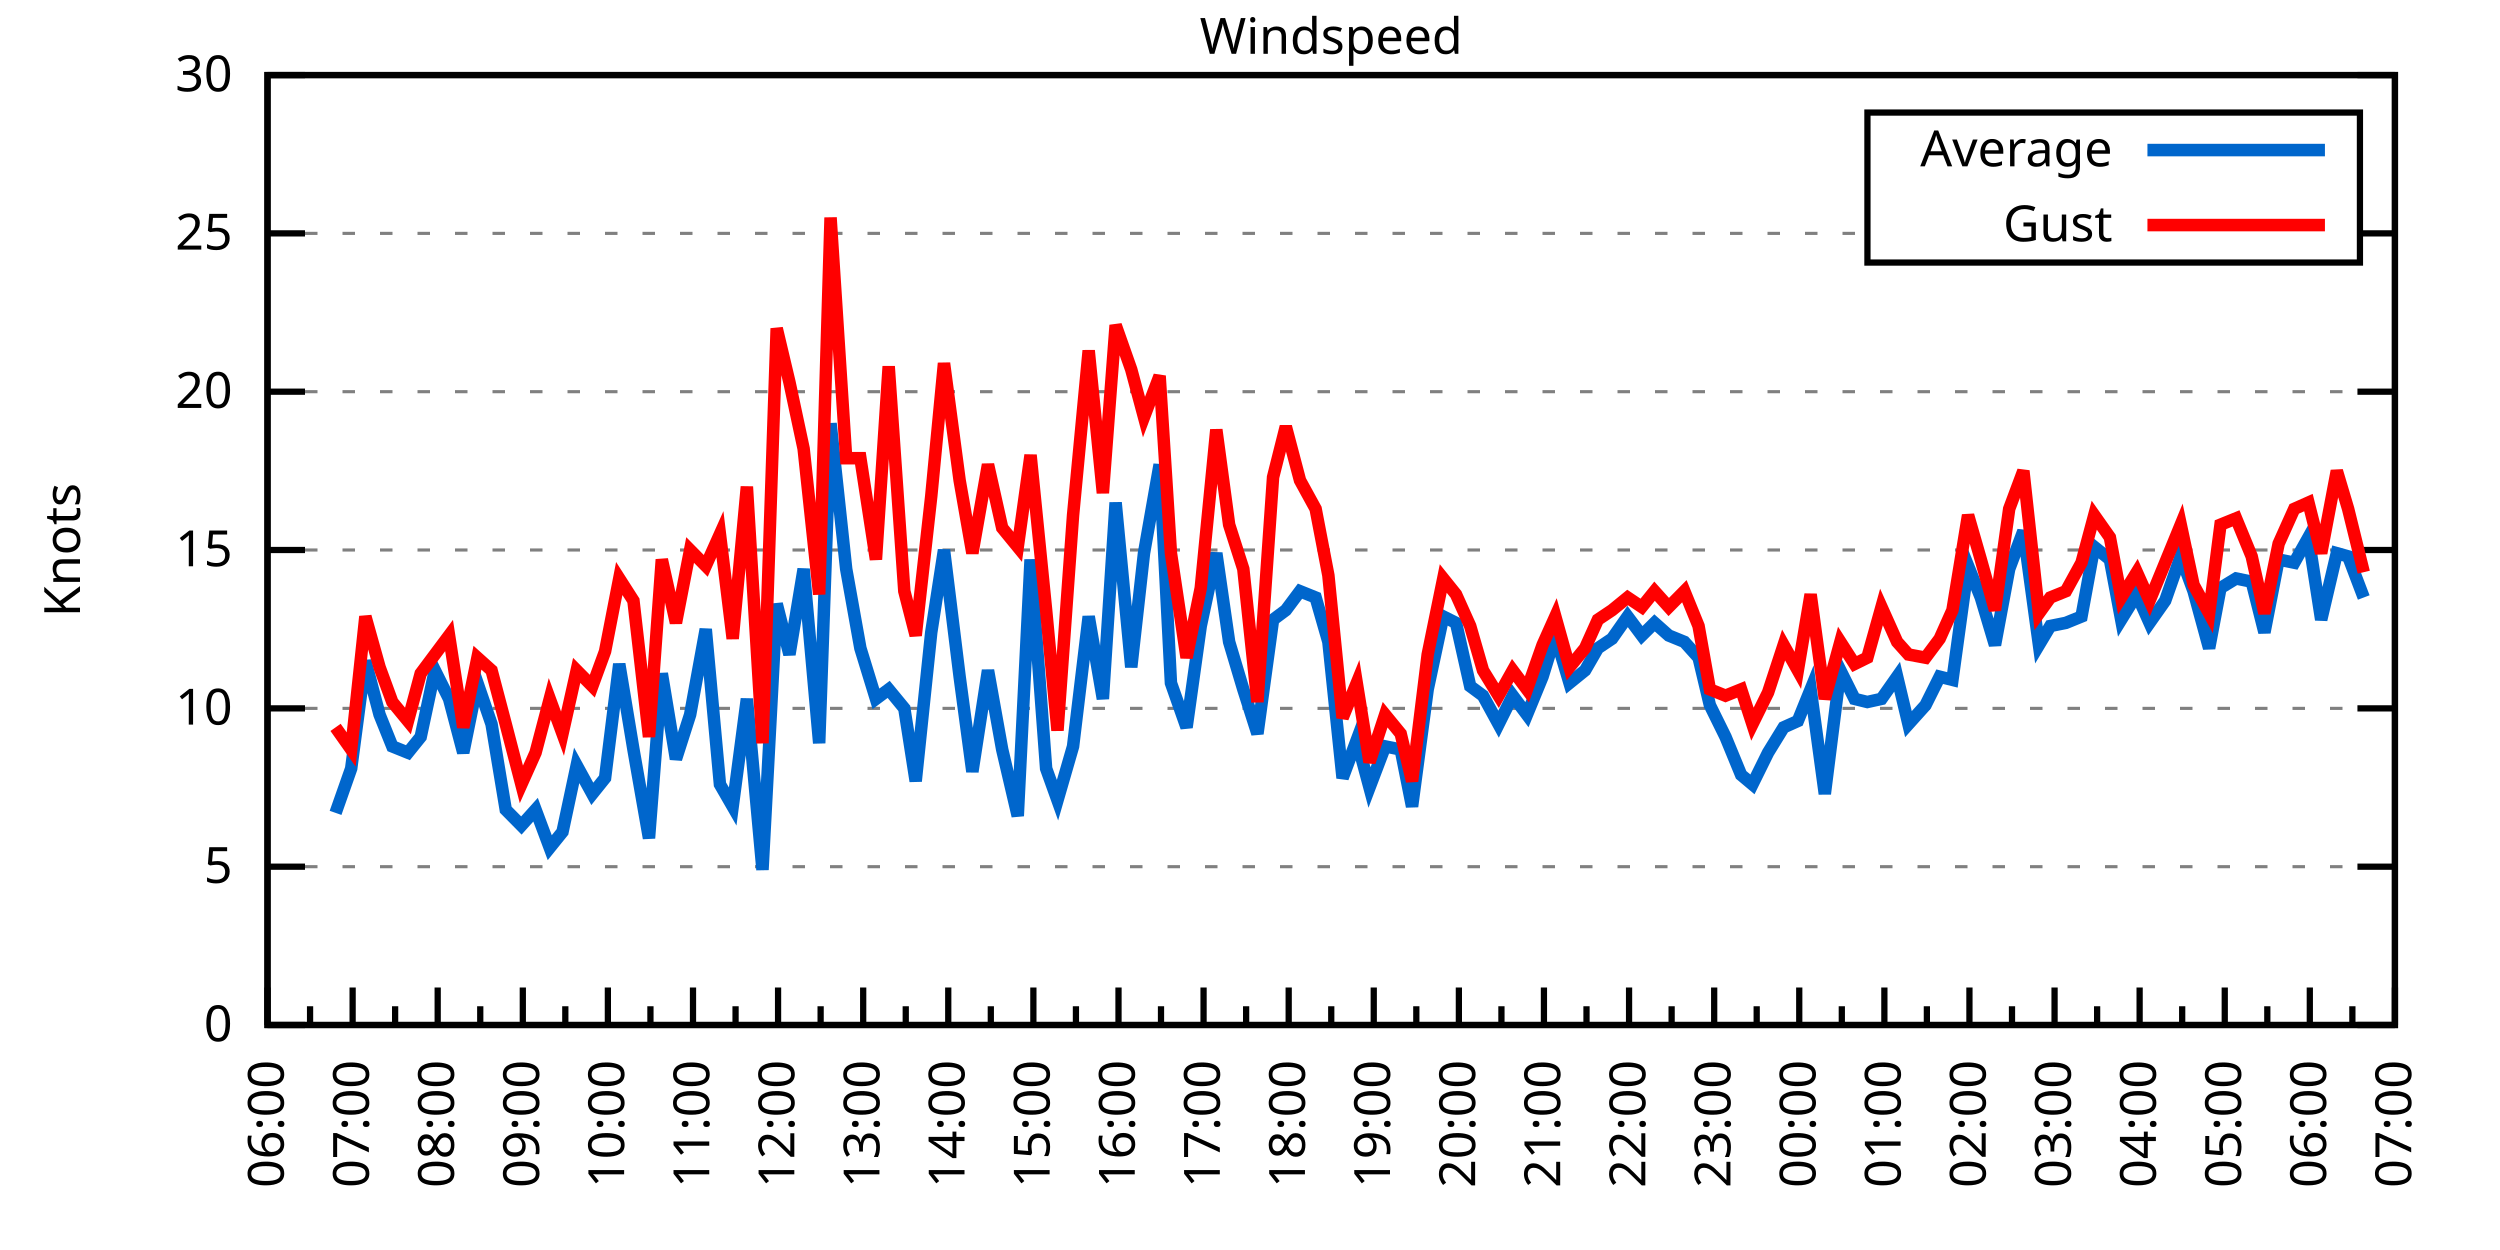
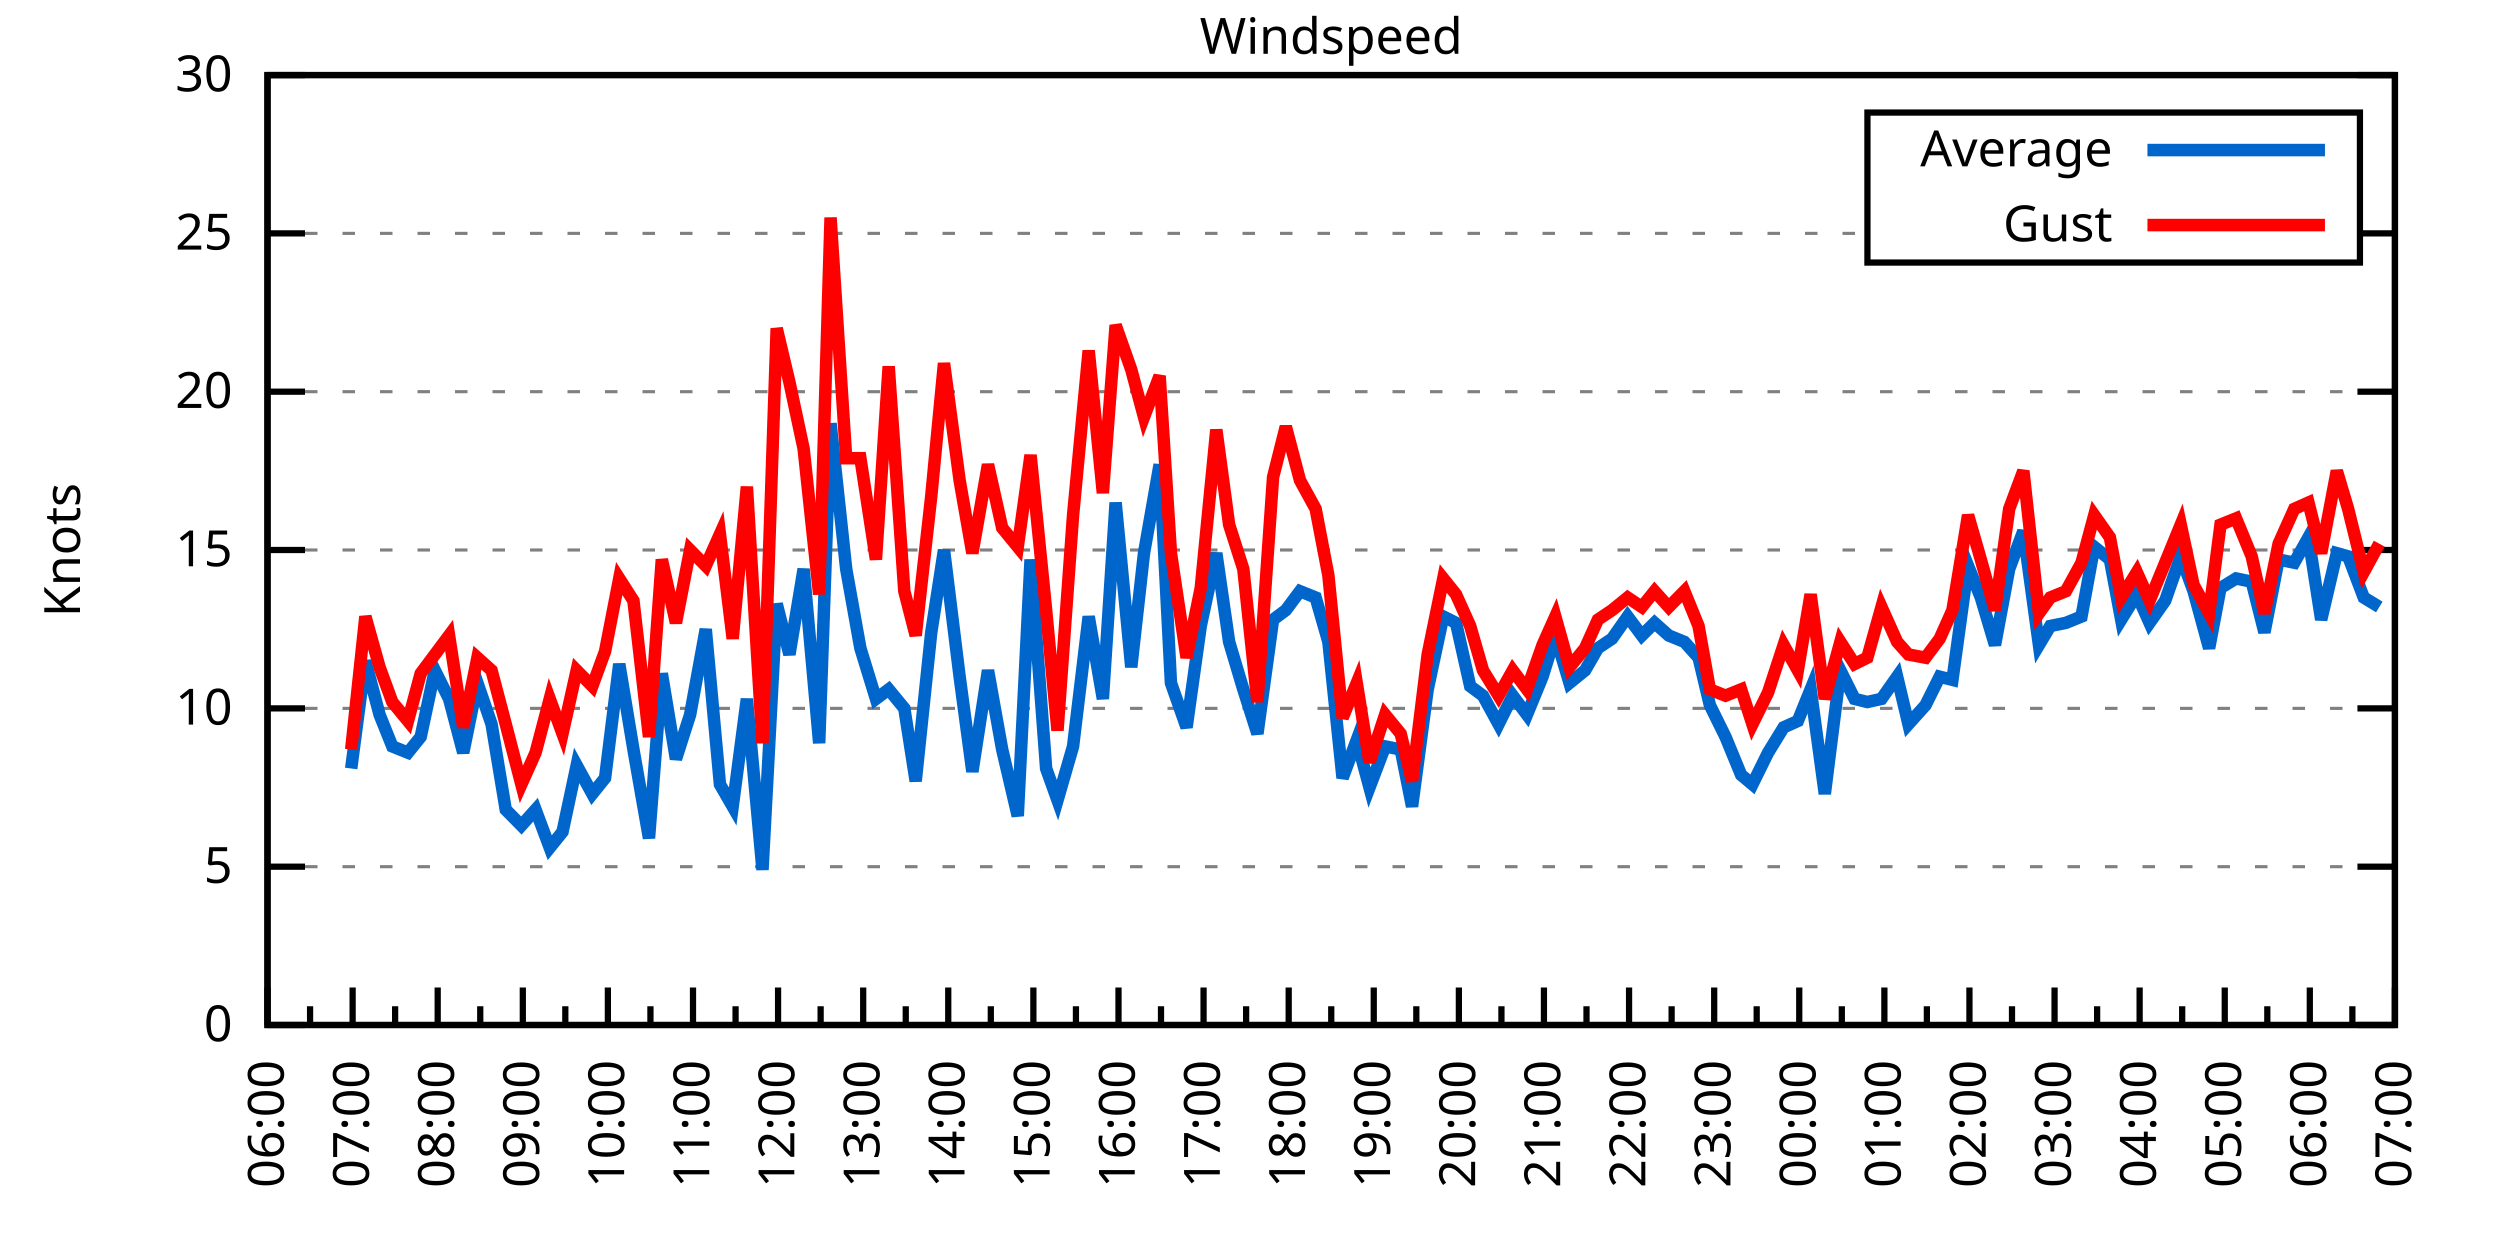
<svg xmlns="http://www.w3.org/2000/svg" xmlns:xlink="http://www.w3.org/1999/xlink" width="400" height="200" viewBox="0 0 400 200">
  <g id="gnuplot_canvas">
    <rect x="0" y="0" width="400" height="200" fill="none" />
    <defs>
      <circle id="gpDot" r="0.5" stroke-width="0.5" stroke="currentColor" />
      <path id="gpPt0" stroke-width="0.333" stroke="currentColor" d="M-1,0 h2 M0,-1 v2" />
      <path id="gpPt1" stroke-width="0.333" stroke="currentColor" d="M-1,-1 L1,1 M1,-1 L-1,1" />
      <path id="gpPt2" stroke-width="0.333" stroke="currentColor" d="M-1,0 L1,0 M0,-1 L0,1 M-1,-1 L1,1 M-1,1 L1,-1" />
      <rect id="gpPt3" stroke-width="0.333" stroke="currentColor" x="-1" y="-1" width="2" height="2" />
      <rect id="gpPt4" stroke-width="0.333" stroke="currentColor" fill="currentColor" x="-1" y="-1" width="2" height="2" />
      <circle id="gpPt5" stroke-width="0.333" stroke="currentColor" cx="0" cy="0" r="1" />
      <use xlink:href="#gpPt5" id="gpPt6" fill="currentColor" stroke="none" />
      <path id="gpPt7" stroke-width="0.333" stroke="currentColor" d="M0,-1.33 L-1.33,0.67 L1.33,0.67 z" />
      <use xlink:href="#gpPt7" id="gpPt8" fill="currentColor" stroke="none" />
      <use xlink:href="#gpPt7" id="gpPt9" stroke="currentColor" transform="rotate(180)" />
      <use xlink:href="#gpPt9" id="gpPt10" fill="currentColor" stroke="none" />
      <use xlink:href="#gpPt3" id="gpPt11" stroke="currentColor" transform="rotate(45)" />
      <use xlink:href="#gpPt11" id="gpPt12" fill="currentColor" stroke="none" />
      <path id="gpPt13" stroke-width="0.333" stroke="currentColor" d="M0,1.330 L1.265,0.411 L0.782,-1.067 L-0.782,-1.076 L-1.265,0.411 z" />
      <use xlink:href="#gpPt13" id="gpPt14" fill="currentColor" stroke="none" />
      <filter id="textbox" filterUnits="objectBoundingBox" x="0" y="0" height="1" width="1">
        <feFlood flood-color="white" flood-opacity="1" result="bgnd" />
        <feComposite in="SourceGraphic" in2="bgnd" operator="atop" />
      </filter>
      <filter id="greybox" filterUnits="objectBoundingBox" x="0" y="0" height="1" width="1">
        <feFlood flood-color="lightgrey" flood-opacity="1" result="grey" />
        <feComposite in="SourceGraphic" in2="grey" operator="atop" />
      </filter>
    </defs>
    <g fill="none" color="white" stroke="currentColor" stroke-width="1.00" stroke-linecap="butt" stroke-linejoin="miter">
</g>
    <g fill="none" color="black" stroke="currentColor" stroke-width="1.00" stroke-linecap="butt" stroke-linejoin="miter">
      <g stroke="none" shape-rendering="crispEdges">
        <polygon fill="rgb(255, 255, 255)" points="42.80,164.00 383.18,164.00 383.18,12.02 42.80,12.02 " />
      </g>
    </g>
    <g fill="none" color="black" stroke="currentColor" stroke-width="1.00" stroke-linecap="butt" stroke-linejoin="miter">
</g>
    <g fill="none" color="black" stroke="black" stroke-width="0.50" stroke-linecap="butt" stroke-linejoin="miter">
</g>
    <g fill="none" color="gray" stroke="currentColor" stroke-width="0.50" stroke-linecap="butt" stroke-linejoin="miter">
      <path stroke="gray" stroke-dasharray="2,4" class="gridline" d="M42.80,164.00 L383.19,164.00  " />
    </g>
    <g fill="none" color="gray" stroke="gray" stroke-width="1.00" stroke-linecap="butt" stroke-linejoin="miter">
</g>
    <g fill="none" color="black" stroke="currentColor" stroke-width="1.00" stroke-linecap="butt" stroke-linejoin="miter">
      <path stroke="black" d="M42.80,164.00 L48.80,164.00 M383.19,164.00 L377.19,164.00  " />
      <g transform="translate(37.20,166.60)" stroke="none" fill="black" font-family="Sans" font-size="8.00" text-anchor="end">
        <text>
          <tspan font-family="Sans"> 0</tspan>
        </text>
      </g>
    </g>
    <g fill="none" color="black" stroke="currentColor" stroke-width="1.00" stroke-linecap="butt" stroke-linejoin="miter">
</g>
    <g fill="none" color="black" stroke="black" stroke-width="0.50" stroke-linecap="butt" stroke-linejoin="miter">
</g>
    <g fill="none" color="gray" stroke="currentColor" stroke-width="0.50" stroke-linecap="butt" stroke-linejoin="miter">
      <path stroke="gray" stroke-dasharray="2,4" class="gridline" d="M42.80,138.67 L383.19,138.67  " />
    </g>
    <g fill="none" color="gray" stroke="gray" stroke-width="1.00" stroke-linecap="butt" stroke-linejoin="miter">
</g>
    <g fill="none" color="black" stroke="currentColor" stroke-width="1.00" stroke-linecap="butt" stroke-linejoin="miter">
      <path stroke="black" d="M42.80,138.67 L48.80,138.67 M383.19,138.67 L377.19,138.67  " />
      <g transform="translate(37.20,141.27)" stroke="none" fill="black" font-family="Sans" font-size="8.00" text-anchor="end">
        <text>
          <tspan font-family="Sans"> 5</tspan>
        </text>
      </g>
    </g>
    <g fill="none" color="black" stroke="currentColor" stroke-width="1.00" stroke-linecap="butt" stroke-linejoin="miter">
</g>
    <g fill="none" color="black" stroke="black" stroke-width="0.50" stroke-linecap="butt" stroke-linejoin="miter">
</g>
    <g fill="none" color="gray" stroke="currentColor" stroke-width="0.50" stroke-linecap="butt" stroke-linejoin="miter">
      <path stroke="gray" stroke-dasharray="2,4" class="gridline" d="M42.80,113.34 L383.19,113.34  " />
    </g>
    <g fill="none" color="gray" stroke="gray" stroke-width="1.00" stroke-linecap="butt" stroke-linejoin="miter">
</g>
    <g fill="none" color="black" stroke="currentColor" stroke-width="1.00" stroke-linecap="butt" stroke-linejoin="miter">
      <path stroke="black" d="M42.80,113.34 L48.80,113.34 M383.19,113.34 L377.19,113.34  " />
      <g transform="translate(37.20,115.94)" stroke="none" fill="black" font-family="Sans" font-size="8.00" text-anchor="end">
        <text>
          <tspan font-family="Sans"> 10</tspan>
        </text>
      </g>
    </g>
    <g fill="none" color="black" stroke="currentColor" stroke-width="1.00" stroke-linecap="butt" stroke-linejoin="miter">
</g>
    <g fill="none" color="black" stroke="black" stroke-width="0.50" stroke-linecap="butt" stroke-linejoin="miter">
</g>
    <g fill="none" color="gray" stroke="currentColor" stroke-width="0.50" stroke-linecap="butt" stroke-linejoin="miter">
      <path stroke="gray" stroke-dasharray="2,4" class="gridline" d="M42.80,88.00 L383.19,88.00  " />
    </g>
    <g fill="none" color="gray" stroke="gray" stroke-width="1.00" stroke-linecap="butt" stroke-linejoin="miter">
</g>
    <g fill="none" color="black" stroke="currentColor" stroke-width="1.00" stroke-linecap="butt" stroke-linejoin="miter">
      <path stroke="black" d="M42.80,88.00 L48.80,88.00 M383.19,88.00 L377.19,88.00  " />
      <g transform="translate(37.20,90.60)" stroke="none" fill="black" font-family="Sans" font-size="8.00" text-anchor="end">
        <text>
          <tspan font-family="Sans"> 15</tspan>
        </text>
      </g>
    </g>
    <g fill="none" color="black" stroke="currentColor" stroke-width="1.00" stroke-linecap="butt" stroke-linejoin="miter">
</g>
    <g fill="none" color="black" stroke="black" stroke-width="0.50" stroke-linecap="butt" stroke-linejoin="miter">
</g>
    <g fill="none" color="gray" stroke="currentColor" stroke-width="0.50" stroke-linecap="butt" stroke-linejoin="miter">
      <path stroke="gray" stroke-dasharray="2,4" class="gridline" d="M42.80,62.67 L383.19,62.67  " />
    </g>
    <g fill="none" color="gray" stroke="gray" stroke-width="1.00" stroke-linecap="butt" stroke-linejoin="miter">
</g>
    <g fill="none" color="black" stroke="currentColor" stroke-width="1.00" stroke-linecap="butt" stroke-linejoin="miter">
      <path stroke="black" d="M42.80,62.67 L48.80,62.67 M383.19,62.67 L377.19,62.67  " />
      <g transform="translate(37.20,65.27)" stroke="none" fill="black" font-family="Sans" font-size="8.00" text-anchor="end">
        <text>
          <tspan font-family="Sans"> 20</tspan>
        </text>
      </g>
    </g>
    <g fill="none" color="black" stroke="currentColor" stroke-width="1.00" stroke-linecap="butt" stroke-linejoin="miter">
</g>
    <g fill="none" color="black" stroke="black" stroke-width="0.50" stroke-linecap="butt" stroke-linejoin="miter">
</g>
    <g fill="none" color="gray" stroke="currentColor" stroke-width="0.50" stroke-linecap="butt" stroke-linejoin="miter">
      <path stroke="gray" stroke-dasharray="2,4" class="gridline" d="M42.80,37.34 L298.79,37.34 M377.59,37.34 L383.19,37.34  " />
    </g>
    <g fill="none" color="gray" stroke="gray" stroke-width="1.00" stroke-linecap="butt" stroke-linejoin="miter">
</g>
    <g fill="none" color="black" stroke="currentColor" stroke-width="1.00" stroke-linecap="butt" stroke-linejoin="miter">
      <path stroke="black" d="M42.80,37.34 L48.80,37.34 M383.19,37.34 L377.19,37.34  " />
      <g transform="translate(37.20,39.94)" stroke="none" fill="black" font-family="Sans" font-size="8.00" text-anchor="end">
        <text>
          <tspan font-family="Sans"> 25</tspan>
        </text>
      </g>
    </g>
    <g fill="none" color="black" stroke="currentColor" stroke-width="1.00" stroke-linecap="butt" stroke-linejoin="miter">
</g>
    <g fill="none" color="black" stroke="black" stroke-width="0.50" stroke-linecap="butt" stroke-linejoin="miter">
</g>
    <g fill="none" color="gray" stroke="currentColor" stroke-width="0.50" stroke-linecap="butt" stroke-linejoin="miter">
      <path stroke="gray" stroke-dasharray="2,4" class="gridline" d="M42.80,12.01 L383.19,12.01  " />
    </g>
    <g fill="none" color="gray" stroke="gray" stroke-width="1.00" stroke-linecap="butt" stroke-linejoin="miter">
</g>
    <g fill="none" color="black" stroke="currentColor" stroke-width="1.00" stroke-linecap="butt" stroke-linejoin="miter">
      <path stroke="black" d="M42.80,12.01 L48.80,12.01 M383.19,12.01 L377.19,12.01  " />
      <g transform="translate(37.20,14.61)" stroke="none" fill="black" font-family="Sans" font-size="8.00" text-anchor="end">
        <text>
          <tspan font-family="Sans"> 30</tspan>
        </text>
      </g>
    </g>
    <g fill="none" color="black" stroke="currentColor" stroke-width="1.00" stroke-linecap="butt" stroke-linejoin="miter">
      <path stroke="black" d="M42.80,164.00 L42.80,158.00  " />
      <g transform="translate(45.40,169.60) rotate(270)" stroke="none" fill="black" font-family="Sans" font-size="8.00" text-anchor="end">
        <text>
          <tspan font-family="Sans">06:00</tspan>
        </text>
      </g>
    </g>
    <g fill="none" color="black" stroke="currentColor" stroke-width="1.00" stroke-linecap="butt" stroke-linejoin="miter">
      <path stroke="black" d="M49.61,164.00 L49.61,161.00 M56.42,164.00 L56.42,158.00  " />
      <g transform="translate(59.02,169.60) rotate(270)" stroke="none" fill="black" font-family="Sans" font-size="8.00" text-anchor="end">
        <text>
          <tspan font-family="Sans">07:00</tspan>
        </text>
      </g>
    </g>
    <g fill="none" color="black" stroke="currentColor" stroke-width="1.00" stroke-linecap="butt" stroke-linejoin="miter">
      <path stroke="black" d="M63.22,164.00 L63.22,161.00 M70.03,164.00 L70.03,158.00  " />
      <g transform="translate(72.63,169.60) rotate(270)" stroke="none" fill="black" font-family="Sans" font-size="8.00" text-anchor="end">
        <text>
          <tspan font-family="Sans">08:00</tspan>
        </text>
      </g>
    </g>
    <g fill="none" color="black" stroke="currentColor" stroke-width="1.00" stroke-linecap="butt" stroke-linejoin="miter">
      <path stroke="black" d="M76.84,164.00 L76.84,161.00 M83.65,164.00 L83.65,158.00  " />
      <g transform="translate(86.25,169.60) rotate(270)" stroke="none" fill="black" font-family="Sans" font-size="8.00" text-anchor="end">
        <text>
          <tspan font-family="Sans">09:00</tspan>
        </text>
      </g>
    </g>
    <g fill="none" color="black" stroke="currentColor" stroke-width="1.00" stroke-linecap="butt" stroke-linejoin="miter">
      <path stroke="black" d="M90.45,164.00 L90.45,161.00 M97.26,164.00 L97.26,158.00  " />
      <g transform="translate(99.86,169.60) rotate(270)" stroke="none" fill="black" font-family="Sans" font-size="8.00" text-anchor="end">
        <text>
          <tspan font-family="Sans">10:00</tspan>
        </text>
      </g>
    </g>
    <g fill="none" color="black" stroke="currentColor" stroke-width="1.00" stroke-linecap="butt" stroke-linejoin="miter">
      <path stroke="black" d="M104.07,164.00 L104.07,161.00 M110.88,164.00 L110.88,158.00  " />
      <g transform="translate(113.48,169.60) rotate(270)" stroke="none" fill="black" font-family="Sans" font-size="8.00" text-anchor="end">
        <text>
          <tspan font-family="Sans">11:00</tspan>
        </text>
      </g>
    </g>
    <g fill="none" color="black" stroke="currentColor" stroke-width="1.00" stroke-linecap="butt" stroke-linejoin="miter">
      <path stroke="black" d="M117.69,164.00 L117.69,161.00 M124.49,164.00 L124.49,158.00  " />
      <g transform="translate(127.09,169.60) rotate(270)" stroke="none" fill="black" font-family="Sans" font-size="8.00" text-anchor="end">
        <text>
          <tspan font-family="Sans">12:00</tspan>
        </text>
      </g>
    </g>
    <g fill="none" color="black" stroke="currentColor" stroke-width="1.00" stroke-linecap="butt" stroke-linejoin="miter">
      <path stroke="black" d="M131.30,164.00 L131.30,161.00 M138.11,164.00 L138.11,158.00  " />
      <g transform="translate(140.71,169.60) rotate(270)" stroke="none" fill="black" font-family="Sans" font-size="8.00" text-anchor="end">
        <text>
          <tspan font-family="Sans">13:00</tspan>
        </text>
      </g>
    </g>
    <g fill="none" color="black" stroke="currentColor" stroke-width="1.00" stroke-linecap="butt" stroke-linejoin="miter">
      <path stroke="black" d="M144.92,164.00 L144.92,161.00 M151.72,164.00 L151.72,158.00  " />
      <g transform="translate(154.32,169.60) rotate(270)" stroke="none" fill="black" font-family="Sans" font-size="8.00" text-anchor="end">
        <text>
          <tspan font-family="Sans">14:00</tspan>
        </text>
      </g>
    </g>
    <g fill="none" color="black" stroke="currentColor" stroke-width="1.00" stroke-linecap="butt" stroke-linejoin="miter">
      <path stroke="black" d="M158.53,164.00 L158.53,161.00 M165.34,164.00 L165.34,158.00  " />
      <g transform="translate(167.94,169.60) rotate(270)" stroke="none" fill="black" font-family="Sans" font-size="8.00" text-anchor="end">
        <text>
          <tspan font-family="Sans">15:00</tspan>
        </text>
      </g>
    </g>
    <g fill="none" color="black" stroke="currentColor" stroke-width="1.00" stroke-linecap="butt" stroke-linejoin="miter">
      <path stroke="black" d="M172.15,164.00 L172.15,161.00 M178.96,164.00 L178.96,158.00  " />
      <g transform="translate(181.56,169.60) rotate(270)" stroke="none" fill="black" font-family="Sans" font-size="8.00" text-anchor="end">
        <text>
          <tspan font-family="Sans">16:00</tspan>
        </text>
      </g>
    </g>
    <g fill="none" color="black" stroke="currentColor" stroke-width="1.00" stroke-linecap="butt" stroke-linejoin="miter">
      <path stroke="black" d="M185.76,164.00 L185.76,161.00 M192.57,164.00 L192.57,158.00  " />
      <g transform="translate(195.17,169.60) rotate(270)" stroke="none" fill="black" font-family="Sans" font-size="8.00" text-anchor="end">
        <text>
          <tspan font-family="Sans">17:00</tspan>
        </text>
      </g>
    </g>
    <g fill="none" color="black" stroke="currentColor" stroke-width="1.00" stroke-linecap="butt" stroke-linejoin="miter">
      <path stroke="black" d="M199.38,164.00 L199.38,161.00 M206.19,164.00 L206.19,158.00  " />
      <g transform="translate(208.79,169.60) rotate(270)" stroke="none" fill="black" font-family="Sans" font-size="8.00" text-anchor="end">
        <text>
          <tspan font-family="Sans">18:00</tspan>
        </text>
      </g>
    </g>
    <g fill="none" color="black" stroke="currentColor" stroke-width="1.00" stroke-linecap="butt" stroke-linejoin="miter">
      <path stroke="black" d="M213.00,164.00 L213.00,161.00 M219.80,164.00 L219.80,158.00  " />
      <g transform="translate(222.40,169.60) rotate(270)" stroke="none" fill="black" font-family="Sans" font-size="8.00" text-anchor="end">
        <text>
          <tspan font-family="Sans">19:00</tspan>
        </text>
      </g>
    </g>
    <g fill="none" color="black" stroke="currentColor" stroke-width="1.00" stroke-linecap="butt" stroke-linejoin="miter">
      <path stroke="black" d="M226.61,164.00 L226.61,161.00 M233.42,164.00 L233.42,158.00  " />
      <g transform="translate(236.02,169.60) rotate(270)" stroke="none" fill="black" font-family="Sans" font-size="8.00" text-anchor="end">
        <text>
          <tspan font-family="Sans">20:00</tspan>
        </text>
      </g>
    </g>
    <g fill="none" color="black" stroke="currentColor" stroke-width="1.00" stroke-linecap="butt" stroke-linejoin="miter">
      <path stroke="black" d="M240.23,164.00 L240.23,161.00 M247.03,164.00 L247.03,158.00  " />
      <g transform="translate(249.63,169.60) rotate(270)" stroke="none" fill="black" font-family="Sans" font-size="8.00" text-anchor="end">
        <text>
          <tspan font-family="Sans">21:00</tspan>
        </text>
      </g>
    </g>
    <g fill="none" color="black" stroke="currentColor" stroke-width="1.00" stroke-linecap="butt" stroke-linejoin="miter">
      <path stroke="black" d="M253.84,164.00 L253.84,161.00 M260.65,164.00 L260.65,158.00  " />
      <g transform="translate(263.25,169.60) rotate(270)" stroke="none" fill="black" font-family="Sans" font-size="8.00" text-anchor="end">
        <text>
          <tspan font-family="Sans">22:00</tspan>
        </text>
      </g>
    </g>
    <g fill="none" color="black" stroke="currentColor" stroke-width="1.00" stroke-linecap="butt" stroke-linejoin="miter">
      <path stroke="black" d="M267.46,164.00 L267.46,161.00 M274.27,164.00 L274.27,158.00  " />
      <g transform="translate(276.87,169.60) rotate(270)" stroke="none" fill="black" font-family="Sans" font-size="8.00" text-anchor="end">
        <text>
          <tspan font-family="Sans">23:00</tspan>
        </text>
      </g>
    </g>
    <g fill="none" color="black" stroke="currentColor" stroke-width="1.00" stroke-linecap="butt" stroke-linejoin="miter">
      <path stroke="black" d="M281.07,164.00 L281.07,161.00 M287.88,164.00 L287.88,158.00  " />
      <g transform="translate(290.48,169.60) rotate(270)" stroke="none" fill="black" font-family="Sans" font-size="8.00" text-anchor="end">
        <text>
          <tspan font-family="Sans">00:00</tspan>
        </text>
      </g>
    </g>
    <g fill="none" color="black" stroke="currentColor" stroke-width="1.00" stroke-linecap="butt" stroke-linejoin="miter">
      <path stroke="black" d="M294.69,164.00 L294.69,161.00 M301.50,164.00 L301.50,158.00  " />
      <g transform="translate(304.10,169.60) rotate(270)" stroke="none" fill="black" font-family="Sans" font-size="8.00" text-anchor="end">
        <text>
          <tspan font-family="Sans">01:00</tspan>
        </text>
      </g>
    </g>
    <g fill="none" color="black" stroke="currentColor" stroke-width="1.00" stroke-linecap="butt" stroke-linejoin="miter">
      <path stroke="black" d="M308.30,164.00 L308.30,161.00 M315.11,164.00 L315.11,158.00  " />
      <g transform="translate(317.71,169.60) rotate(270)" stroke="none" fill="black" font-family="Sans" font-size="8.00" text-anchor="end">
        <text>
          <tspan font-family="Sans">02:00</tspan>
        </text>
      </g>
    </g>
    <g fill="none" color="black" stroke="currentColor" stroke-width="1.00" stroke-linecap="butt" stroke-linejoin="miter">
      <path stroke="black" d="M321.92,164.00 L321.92,161.00 M328.73,164.00 L328.73,158.00  " />
      <g transform="translate(331.33,169.60) rotate(270)" stroke="none" fill="black" font-family="Sans" font-size="8.00" text-anchor="end">
        <text>
          <tspan font-family="Sans">03:00</tspan>
        </text>
      </g>
    </g>
    <g fill="none" color="black" stroke="currentColor" stroke-width="1.00" stroke-linecap="butt" stroke-linejoin="miter">
      <path stroke="black" d="M335.54,164.00 L335.54,161.00 M342.34,164.00 L342.34,158.00  " />
      <g transform="translate(344.94,169.60) rotate(270)" stroke="none" fill="black" font-family="Sans" font-size="8.00" text-anchor="end">
        <text>
          <tspan font-family="Sans">04:00</tspan>
        </text>
      </g>
    </g>
    <g fill="none" color="black" stroke="currentColor" stroke-width="1.00" stroke-linecap="butt" stroke-linejoin="miter">
      <path stroke="black" d="M349.15,164.00 L349.15,161.00 M355.96,164.00 L355.96,158.00  " />
      <g transform="translate(358.56,169.60) rotate(270)" stroke="none" fill="black" font-family="Sans" font-size="8.00" text-anchor="end">
        <text>
          <tspan font-family="Sans">05:00</tspan>
        </text>
      </g>
    </g>
    <g fill="none" color="black" stroke="currentColor" stroke-width="1.00" stroke-linecap="butt" stroke-linejoin="miter">
      <path stroke="black" d="M362.77,164.00 L362.77,161.00 M369.57,164.00 L369.57,158.00  " />
      <g transform="translate(372.17,169.60) rotate(270)" stroke="none" fill="black" font-family="Sans" font-size="8.00" text-anchor="end">
        <text>
          <tspan font-family="Sans">06:00</tspan>
        </text>
      </g>
    </g>
    <g fill="none" color="black" stroke="currentColor" stroke-width="1.00" stroke-linecap="butt" stroke-linejoin="miter">
      <path stroke="black" d="M376.38,164.00 L376.38,161.00 M383.19,164.00 L383.19,158.00  " />
      <g transform="translate(385.79,169.60) rotate(270)" stroke="none" fill="black" font-family="Sans" font-size="8.00" text-anchor="end">
        <text>
          <tspan font-family="Sans">07:00</tspan>
        </text>
      </g>
    </g>
    <g fill="none" color="black" stroke="currentColor" stroke-width="1.00" stroke-linecap="butt" stroke-linejoin="miter">
</g>
    <g fill="none" color="black" stroke="currentColor" stroke-width="1.00" stroke-linecap="butt" stroke-linejoin="miter">
      <path stroke="black" d="M42.80,12.01 L42.80,164.00 L383.19,164.00 L383.19,12.01 L42.80,12.01 Z  " />
    </g>
    <g fill="none" color="black" stroke="currentColor" stroke-width="1.00" stroke-linecap="butt" stroke-linejoin="miter">
      <g transform="translate(12.80,88.01) rotate(270)" stroke="none" fill="black" font-family="Sans" font-size="8.00" text-anchor="middle">
        <text>
          <tspan font-family="Sans">Knots</tspan>
        </text>
      </g>
    </g>
    <g fill="none" color="black" stroke="currentColor" stroke-width="1.00" stroke-linecap="butt" stroke-linejoin="miter">
</g>
    <g fill="none" color="black" stroke="currentColor" stroke-width="1.00" stroke-linecap="butt" stroke-linejoin="miter">
      <path stroke="black" d="M298.79,42.01 L298.79,18.01 L377.59,18.01 L377.59,42.01 L298.79,42.01 Z  " />
    </g>
    <g id="Windspeed_plot_1">
      <g fill="none" color="white" stroke="black" stroke-width="2.00" stroke-linecap="butt" stroke-linejoin="miter">
</g>
      <g fill="none" color="black" stroke="currentColor" stroke-width="2.00" stroke-linecap="butt" stroke-linejoin="miter">
        <g transform="translate(337.99,26.61)" stroke="none" fill="black" font-family="Sans" font-size="8.00" text-anchor="end">
          <text>
            <tspan font-family="Sans">Average</tspan>
          </text>
        </g>
      </g>
      <g fill="none" color="black" stroke="currentColor" stroke-width="2.00" stroke-linecap="butt" stroke-linejoin="miter">
-         <path stroke="rgb(  0, 102, 204)" d="M343.59,24.01 L371.99,24.01 M53.69,130.06 L56.19,122.96 L58.46,105.74 L60.73,114.35 L62.77,119.42 L65.27,120.43   L67.31,117.90 L69.58,107.26 L71.85,111.82 L74.12,120.43 L76.39,109.28 L78.65,115.87 L80.92,129.55 L83.42,132.08   L85.69,129.55 L87.96,135.63 L90.00,133.10 L92.27,122.46 L94.77,127.02 L96.81,124.48 L99.08,106.24 L101.35,119.92   L103.84,134.11 L105.89,107.76 L108.15,121.44 L110.42,114.35 L112.92,100.67 L115.19,125.50 L117.23,129.04 L119.50,111.82   L122.00,139.17 L124.27,96.62 L126.31,104.72 L128.58,91.04 L131.07,118.91 L132.89,67.74 L135.39,91.04 L137.66,103.71   L140.15,111.82 L142.19,110.30 L144.69,113.34 L146.51,124.99 L149.00,101.18 L151.04,88.00 L153.54,108.27 L155.58,123.47   L158.08,107.26 L160.35,119.92 L162.84,130.56 L164.89,89.52 L167.38,122.96 L169.20,128.03 L171.69,119.42 L174.19,98.64   L176.46,111.82 L178.50,80.41 L181.00,106.75 L183.04,88.51 L185.54,74.33 L187.35,109.28 L189.85,116.38 L192.12,100.16   L194.61,88.51 L196.66,102.70 L198.93,110.30 L201.19,117.39 L203.69,99.15 L205.73,97.63 L208.00,94.59 L210.50,95.60   L212.54,102.70 L214.81,124.48 L217.08,118.40 L219.12,126.00 L221.62,119.42 L224.11,119.92 L225.93,129.04 L228.43,110.30   L230.92,98.64 L232.96,99.66 L235.23,109.79 L237.28,111.31 L239.77,115.87 L242.04,111.31 L244.31,114.35 L246.81,108.27   L248.85,101.68 L251.12,109.28 L253.61,107.26 L255.66,103.71 L257.93,102.19 L260.42,98.64 L262.69,101.68 L264.73,99.66   L267.00,101.68 L269.50,102.70 L271.77,105.23 L273.58,112.83 L276.08,117.90 L278.58,123.98 L280.39,125.50 L282.89,120.43   L285.38,116.38 L287.65,115.36 L289.70,110.30 L291.97,127.02 L294.46,107.26 L296.73,111.82 L298.77,112.32 L301.04,111.82   L303.54,108.27 L305.35,115.87 L308.08,112.83 L310.35,108.27 L312.39,108.78 L314.89,90.54 L316.93,95.60 L319.20,103.20   L321.47,91.04 L323.74,84.97 L326.23,103.20 L328.05,100.16 L330.54,99.66 L333.04,98.64 L335.08,87.50 L337.58,89.52   L339.39,99.15 L341.89,95.10 L343.93,99.66 L346.43,96.11 L348.92,89.02 L350.97,94.59 L353.46,103.71 L355.28,94.08   L357.77,92.56 L360.27,93.07 L362.31,101.18 L364.58,89.52 L367.08,90.03 L369.35,85.98 L371.39,99.15 L373.89,88.51   L375.70,89.02 L378.20,95.60  " />
+         <path stroke="rgb(  0, 102, 204)" d="M343.59,24.01 L371.99,24.01 M56.19,122.96 L58.46,105.74 L60.73,114.35 L62.77,119.42 L65.27,120.43 L67.31,117.90   L69.58,107.26 L71.85,111.82 L74.12,120.43 L76.39,109.28 L78.65,115.87 L80.92,129.55 L83.42,132.08 L85.69,129.55   L87.96,135.63 L90.00,133.10 L92.27,122.46 L94.77,127.02 L96.81,124.48 L99.08,106.24 L101.35,119.92 L103.84,134.11   L105.89,107.76 L108.15,121.44 L110.42,114.35 L112.92,100.67 L115.19,125.50 L117.23,129.04 L119.50,111.82 L122.00,139.17   L124.27,96.62 L126.31,104.72 L128.58,91.04 L131.07,118.91 L132.89,67.74 L135.39,91.04 L137.66,103.71 L140.15,111.82   L142.19,110.30 L144.69,113.34 L146.51,124.99 L149.00,101.18 L151.04,88.00 L153.54,108.27 L155.58,123.47 L158.08,107.26   L160.35,119.92 L162.84,130.56 L164.89,89.52 L167.38,122.96 L169.20,128.03 L171.69,119.42 L174.19,98.64 L176.46,111.82   L178.50,80.41 L181.00,106.75 L183.04,88.51 L185.54,74.33 L187.35,109.28 L189.85,116.38 L192.12,100.16 L194.61,88.51   L196.66,102.70 L198.93,110.30 L201.19,117.39 L203.69,99.15 L205.73,97.63 L208.00,94.59 L210.50,95.60 L212.54,102.70   L214.81,124.48 L217.08,118.40 L219.12,126.00 L221.62,119.42 L224.11,119.92 L225.93,129.04 L228.43,110.30 L230.92,98.64   L232.96,99.66 L235.23,109.79 L237.28,111.31 L239.77,115.87 L242.04,111.31 L244.31,114.35 L246.81,108.27 L248.85,101.68   L251.12,109.28 L253.61,107.26 L255.66,103.71 L257.93,102.19 L260.42,98.64 L262.69,101.68 L264.73,99.66 L267.00,101.68   L269.50,102.70 L271.77,105.23 L273.58,112.83 L276.08,117.90 L278.58,123.98 L280.39,125.50 L282.89,120.43 L285.38,116.38   L287.65,115.36 L289.70,110.30 L291.97,127.02 L294.46,107.26 L296.73,111.82 L298.77,112.32 L301.04,111.82 L303.54,108.27   L305.35,115.87 L308.08,112.83 L310.35,108.27 L312.39,108.78 L314.89,90.54 L316.93,95.60 L319.20,103.20 L321.47,91.04   L323.74,84.97 L326.23,103.20 L328.05,100.16 L330.54,99.66 L333.04,98.64 L335.08,87.50 L337.58,89.52 L339.39,99.15   L341.89,95.10 L343.93,99.66 L346.43,96.11 L348.92,89.02 L350.97,94.59 L353.46,103.71 L355.28,94.08 L357.77,92.56   L360.27,93.07 L362.31,101.18 L364.58,89.52 L367.08,90.03 L369.35,85.98 L371.39,99.15 L373.89,88.51 L375.70,89.02   L378.20,95.60 L380.69,97.12  " />
      </g>
    </g>
    <g id="Windspeed_plot_2">
      <g fill="none" color="black" stroke="currentColor" stroke-width="2.00" stroke-linecap="butt" stroke-linejoin="miter">
        <g transform="translate(337.99,38.61)" stroke="none" fill="black" font-family="Sans" font-size="8.00" text-anchor="end">
          <text>
            <tspan font-family="Sans">Gust</tspan>
          </text>
        </g>
      </g>
      <g fill="none" color="black" stroke="currentColor" stroke-width="2.00" stroke-linecap="butt" stroke-linejoin="miter">
-         <path stroke="rgb(255,   0,   0)" d="M343.59,36.01 L371.99,36.01 M53.69,116.38 L56.19,119.92 L58.46,98.64 L60.73,106.75 L62.77,112.32 L65.27,115.36   L67.31,107.76 L69.58,104.72 L71.85,101.68 L74.12,116.38 L76.39,105.23 L78.65,107.26 L80.92,115.87 L83.42,125.50   L85.69,120.43 L87.96,111.82 L90.00,117.39 L92.27,107.26 L94.77,109.79 L96.81,104.22 L99.08,92.56 L101.35,96.11   L103.84,117.90 L105.89,89.52 L108.15,99.66 L110.42,88.00 L112.92,90.54 L115.19,85.47 L117.23,102.19 L119.50,77.87   L122.00,118.91 L124.27,52.54 L126.31,61.15 L128.58,71.79 L131.07,95.10 L132.89,34.81 L135.39,73.31 L137.66,73.31   L140.15,89.52 L142.19,58.62 L144.69,94.59 L146.51,101.68 L149.00,79.39 L151.04,58.11 L153.54,76.86 L155.58,88.51   L158.08,74.33 L160.35,84.46 L162.84,87.50 L164.89,72.81 L167.38,97.63 L169.20,116.88 L171.69,82.43 L174.19,56.09   L176.46,78.89 L178.50,52.03 L181.00,59.13 L183.04,66.73 L185.54,60.14 L187.35,88.51 L189.85,105.23 L192.12,94.08   L194.61,68.75 L196.66,83.95 L198.93,91.04 L201.19,112.32 L203.69,76.35 L205.73,68.25 L208.00,76.86 L210.50,81.42   L212.54,92.06 L214.81,114.86 L217.08,109.28 L219.12,121.95 L221.62,114.35 L224.11,117.39 L225.93,124.99 L228.43,104.72   L230.92,92.56 L232.96,95.10 L235.23,100.16 L237.28,107.26 L239.77,111.31 L242.04,107.26 L244.31,110.30 L246.81,103.20   L248.85,98.64 L251.12,106.75 L253.61,103.71 L255.66,99.15 L257.93,97.63 L260.42,95.60 L262.69,97.12 L264.73,94.59   L267.00,97.12 L269.50,94.59 L271.77,100.16 L273.58,110.30 L276.08,111.31 L278.58,110.30 L280.39,115.87 L282.89,110.80   L285.38,103.20 L287.65,107.26 L289.70,95.10 L291.97,111.82 L294.46,102.70 L296.73,106.24 L298.77,105.23 L301.04,97.12   L303.54,102.70 L305.35,104.72 L308.08,105.23 L310.35,102.19 L312.39,97.63 L314.89,82.43 L316.93,89.52 L319.20,97.63   L321.47,81.42 L323.74,75.34 L326.23,98.14 L328.05,95.60 L330.54,94.59 L333.04,90.03 L335.08,82.43 L337.58,85.98   L339.39,95.60 L341.89,91.55 L343.93,96.11 L346.43,90.03 L348.92,83.95 L350.97,93.58 L353.46,98.14 L355.28,83.95   L357.77,82.94 L360.27,89.02 L362.31,98.14 L364.58,86.99 L367.08,81.42 L369.35,80.41 L371.39,88.51 L373.89,75.34   L375.70,81.42 L378.20,91.55  " />
+         <path stroke="rgb(255,   0,   0)" d="M343.59,36.01 L371.99,36.01 M56.19,119.92 L58.46,98.64 L60.73,106.75 L62.77,112.32 L65.27,115.36 L67.31,107.76   L69.58,104.72 L71.85,101.68 L74.12,116.38 L76.39,105.23 L78.65,107.26 L80.92,115.87 L83.42,125.50 L85.69,120.43   L87.96,111.82 L90.00,117.39 L92.27,107.26 L94.77,109.79 L96.81,104.22 L99.08,92.56 L101.35,96.11 L103.84,117.90   L105.89,89.52 L108.15,99.66 L110.42,88.00 L112.92,90.54 L115.19,85.47 L117.23,102.19 L119.50,77.87 L122.00,118.91   L124.27,52.54 L126.31,61.15 L128.58,71.79 L131.07,95.10 L132.89,34.81 L135.39,73.31 L137.66,73.31 L140.15,89.52   L142.19,58.62 L144.69,94.59 L146.51,101.68 L149.00,79.39 L151.04,58.11 L153.54,76.86 L155.58,88.51 L158.08,74.33   L160.35,84.46 L162.84,87.50 L164.89,72.81 L167.38,97.63 L169.20,116.88 L171.69,82.43 L174.19,56.09 L176.46,78.89   L178.50,52.03 L181.00,59.13 L183.04,66.73 L185.54,60.14 L187.35,88.51 L189.85,105.23 L192.12,94.08 L194.61,68.75   L196.66,83.95 L198.93,91.04 L201.19,112.32 L203.69,76.35 L205.73,68.25 L208.00,76.86 L210.50,81.42 L212.54,92.06   L214.81,114.86 L217.08,109.28 L219.12,121.95 L221.62,114.35 L224.11,117.39 L225.93,124.99 L228.43,104.72 L230.92,92.56   L232.96,95.10 L235.23,100.16 L237.28,107.26 L239.77,111.31 L242.04,107.26 L244.31,110.30 L246.81,103.20 L248.85,98.64   L251.12,106.75 L253.61,103.71 L255.66,99.15 L257.93,97.63 L260.42,95.60 L262.69,97.12 L264.73,94.59 L267.00,97.12   L269.50,94.59 L271.77,100.16 L273.58,110.30 L276.08,111.31 L278.58,110.30 L280.39,115.87 L282.89,110.80 L285.38,103.20   L287.65,107.26 L289.70,95.10 L291.97,111.82 L294.46,102.70 L296.73,106.24 L298.77,105.23 L301.04,97.12 L303.54,102.70   L305.35,104.72 L308.08,105.23 L310.35,102.19 L312.39,97.63 L314.89,82.43 L316.93,89.52 L319.20,97.63 L321.47,81.42   L323.74,75.34 L326.23,98.14 L328.05,95.60 L330.54,94.59 L333.04,90.03 L335.08,82.43 L337.58,85.98 L339.39,95.60   L341.89,91.55 L343.93,96.11 L346.43,90.03 L348.92,83.95 L350.97,93.58 L353.46,98.14 L355.28,83.95 L357.77,82.94   L360.27,89.02 L362.31,98.14 L364.58,86.99 L367.08,81.42 L369.35,80.41 L371.39,88.51 L373.89,75.34 L375.70,81.42   L378.20,91.55 L380.69,86.99  " />
      </g>
    </g>
    <g fill="none" color="black" stroke="currentColor" stroke-width="2.00" stroke-linecap="butt" stroke-linejoin="miter">
</g>
    <g fill="none" color="black" stroke="black" stroke-width="1.00" stroke-linecap="butt" stroke-linejoin="miter">
</g>
    <g fill="none" color="black" stroke="currentColor" stroke-width="1.00" stroke-linecap="butt" stroke-linejoin="miter">
      <path stroke="black" d="M42.80,12.01 L42.80,164.00 L383.19,164.00 L383.19,12.01 L42.80,12.01 Z  " />
    </g>
    <g fill="none" color="black" stroke="currentColor" stroke-width="1.00" stroke-linecap="butt" stroke-linejoin="miter">
      <g transform="translate(212.99,8.61)" stroke="none" fill="black" font-family="Sans" font-size="8.00" text-anchor="middle">
        <text>
          <tspan font-family="Sans">Windspeed</tspan>
        </text>
      </g>
    </g>
    <g fill="none" color="black" stroke="currentColor" stroke-width="1.00" stroke-linecap="butt" stroke-linejoin="miter">
</g>
  </g>
</svg>
